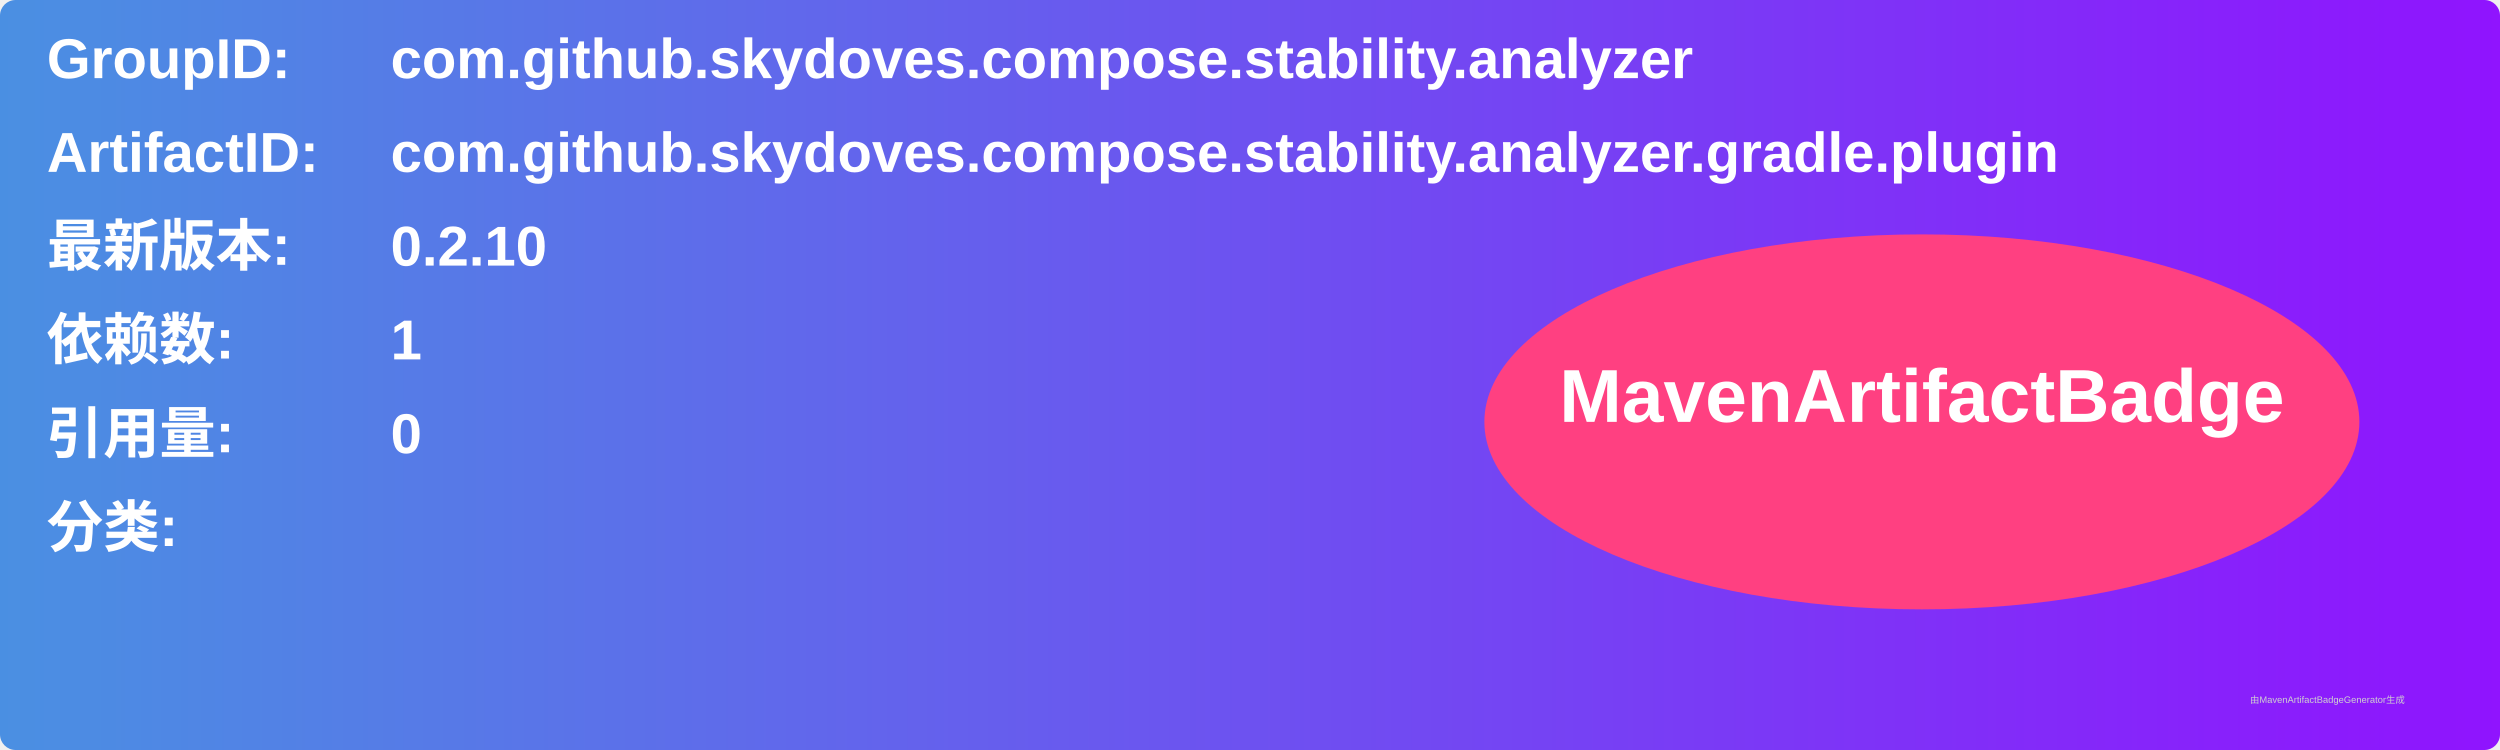
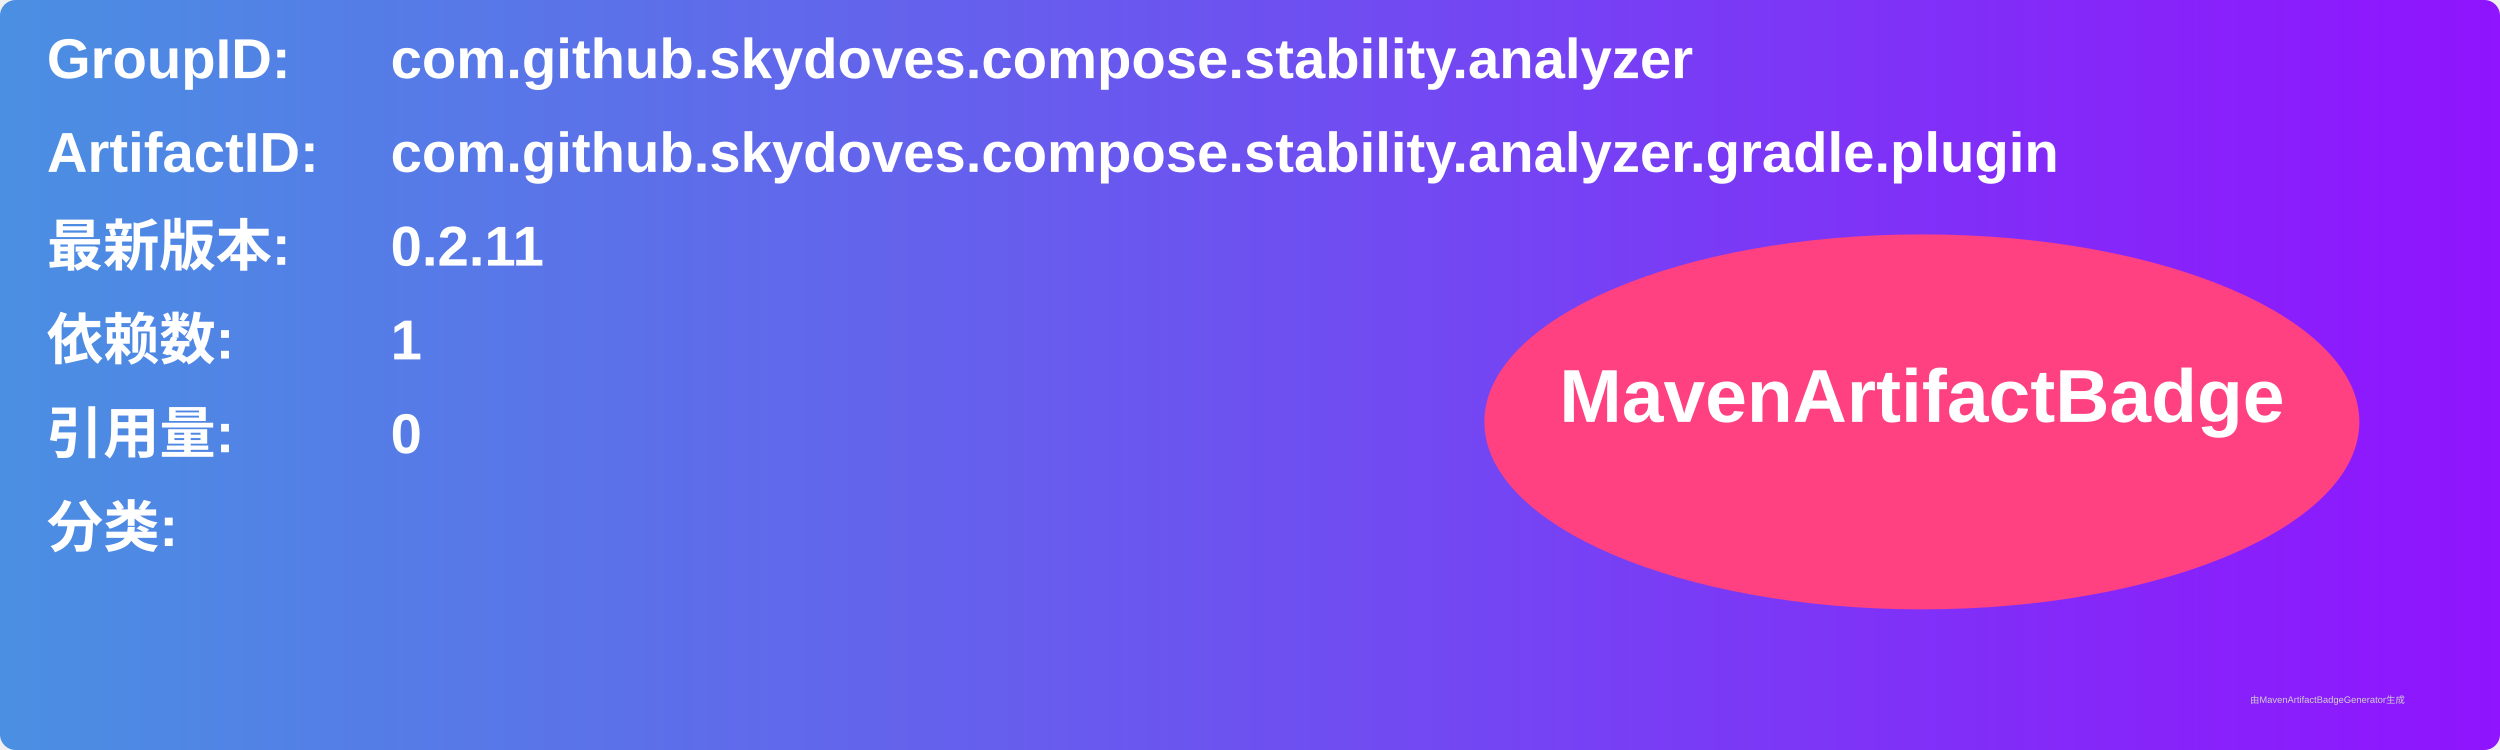
<svg xmlns="http://www.w3.org/2000/svg" width="800" height="240" viewBox="0 0 800 240">
  <linearGradient id="grad" x1="0%" y1="0%" x2="100%" y2="0%">
    <stop offset="0%" stop-color="#4a90e2" />
    <stop offset="100%" stop-color="#9013fe" />
  </linearGradient>
  <rect width="100%" height="100%" rx="5" ry="5" fill="url(#grad)" />
  <g transform="translate(15, 15)">
    <text x="0" y="10" font-family="Arial" font-size="18" fill="white" font-weight="bold" width="260">GroupID:</text>
    <text x="110" y="10" font-family="Arial" font-size="18" fill="white" font-weight="bold" width="460">com.github.skydoves.compose.stability.analyzer</text>
    <text x="0" y="40" font-family="Arial" font-size="18" fill="white" font-weight="bold" width="260">ArtifactID:</text>
    <text x="110" y="40" font-family="Arial" font-size="18" fill="white" font-weight="bold" width="460">com.github.skydoves.compose.stability.analyzer.gradle.plugin</text>
    <text x="0" y="70" font-family="Arial" font-size="18" fill="white" font-weight="bold">最新版本:</text>
    <text x="110" y="70" font-family="Arial" font-size="18" fill="white" font-weight="bold">
-       <tspan font-weight="bold">0.2.10</tspan>
+       <tspan font-weight="bold">0.2.11</tspan>
    </text>
    <text x="0" y="100" font-family="Arial" font-size="18" fill="white" font-weight="bold">依赖数: </text>
    <text x="110" y="100" font-family="Arial" font-size="18" fill="white">
      <tspan font-weight="bold">1</tspan>
    </text>
    <text x="0" y="130" font-family="Arial" font-size="18" fill="white" font-weight="bold">引用量: </text>
    <text x="110" y="130" font-family="Arial" font-size="18" fill="white">
      <tspan font-weight="bold">0</tspan>
    </text>
    <text x="0" y="160" font-family="Arial" font-size="18" fill="white" font-weight="bold">分类:</text>
    <text x="10" y="190" font-family="Arial" font-size="10" fill="white">
      <tspan font-weight="bold" />
    </text>
    <ellipse cx="600" cy="120" rx="140" ry="60" fill="#ff4081" />
    <text x="600" y="120" text-anchor="middle" font-family="Arial" font-size="24" fill="white" font-weight="bold">MavenArtifactBadge</text>
  </g>
  <text x="720" y="225" font-family="Arial" font-size="3" fill="#d0d0d0">由MavenArtifactBadgeGenerator生成</text>
</svg>
